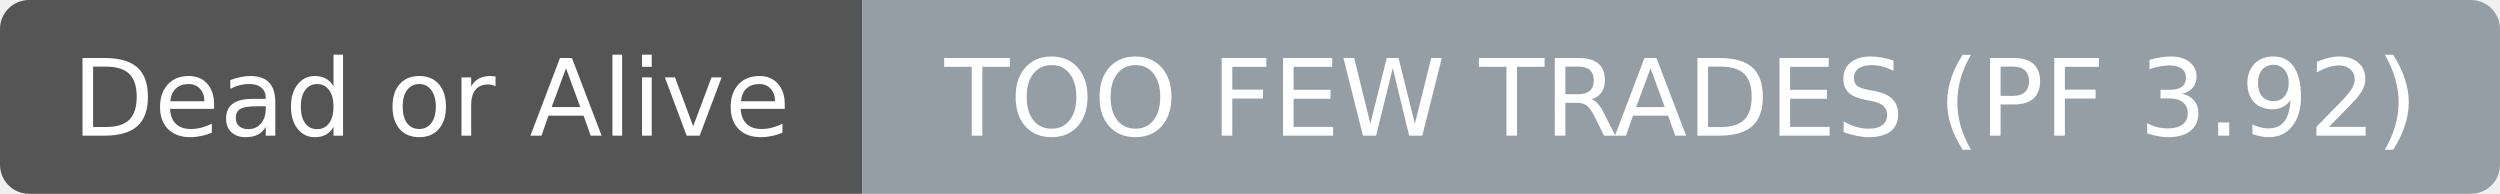
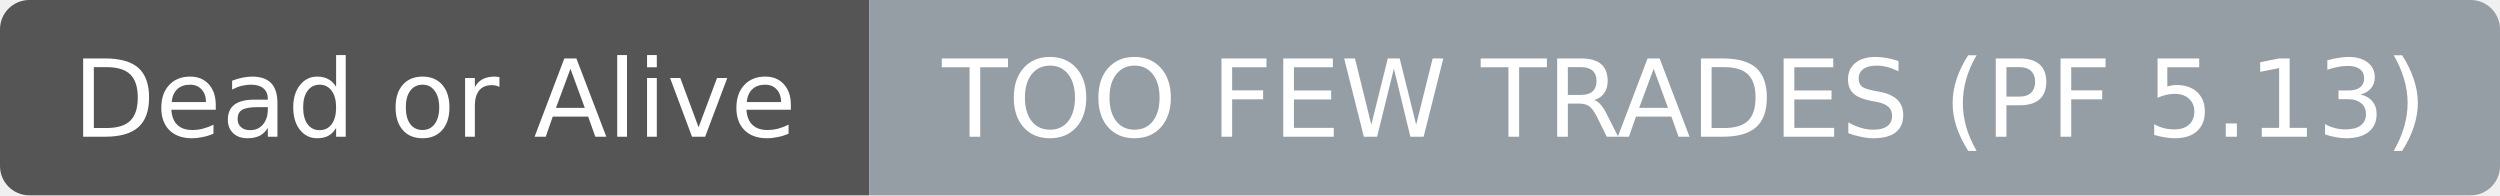
- <svg xmlns="http://www.w3.org/2000/svg" width="258" height="20" role="img" aria-label="Dead or Alive: TOO FEW TRADES (PF 3.92)">
+ <svg xmlns="http://www.w3.org/2000/svg" width="256" height="20" role="img" aria-label="Dead or Alive: TOO FEW TRADES (PF 5.13)">
  <clipPath id="r">
-     <rect width="258" height="20" rx="3" fill="#fff" />
+     <rect width="256" height="20" rx="3" fill="#fff" />
  </clipPath>
  <g clip-path="url(#r)">
    <rect width="89" height="20" fill="#555555" />
-     <rect x="89" width="169" height="20" fill="#959da5" />
+     <rect x="89" width="167" height="20" fill="#959da5" />
  </g>
  <g fill="#ffffff" text-anchor="middle" font-family="DejaVu Sans,Verdana,Geneva,sans-serif" font-size="11">
    <text x="44.5" y="14">Dead or Alive</text>
  </g>
  <g fill="#ffffff" text-anchor="middle" font-family="DejaVu Sans,Verdana,Geneva,sans-serif" font-size="11">
-     <text x="173.5" y="14">TOO FEW TRADES (PF 3.92)</text>
+     <text x="172.5" y="14">TOO FEW TRADES (PF 5.13)</text>
  </g>
</svg>
